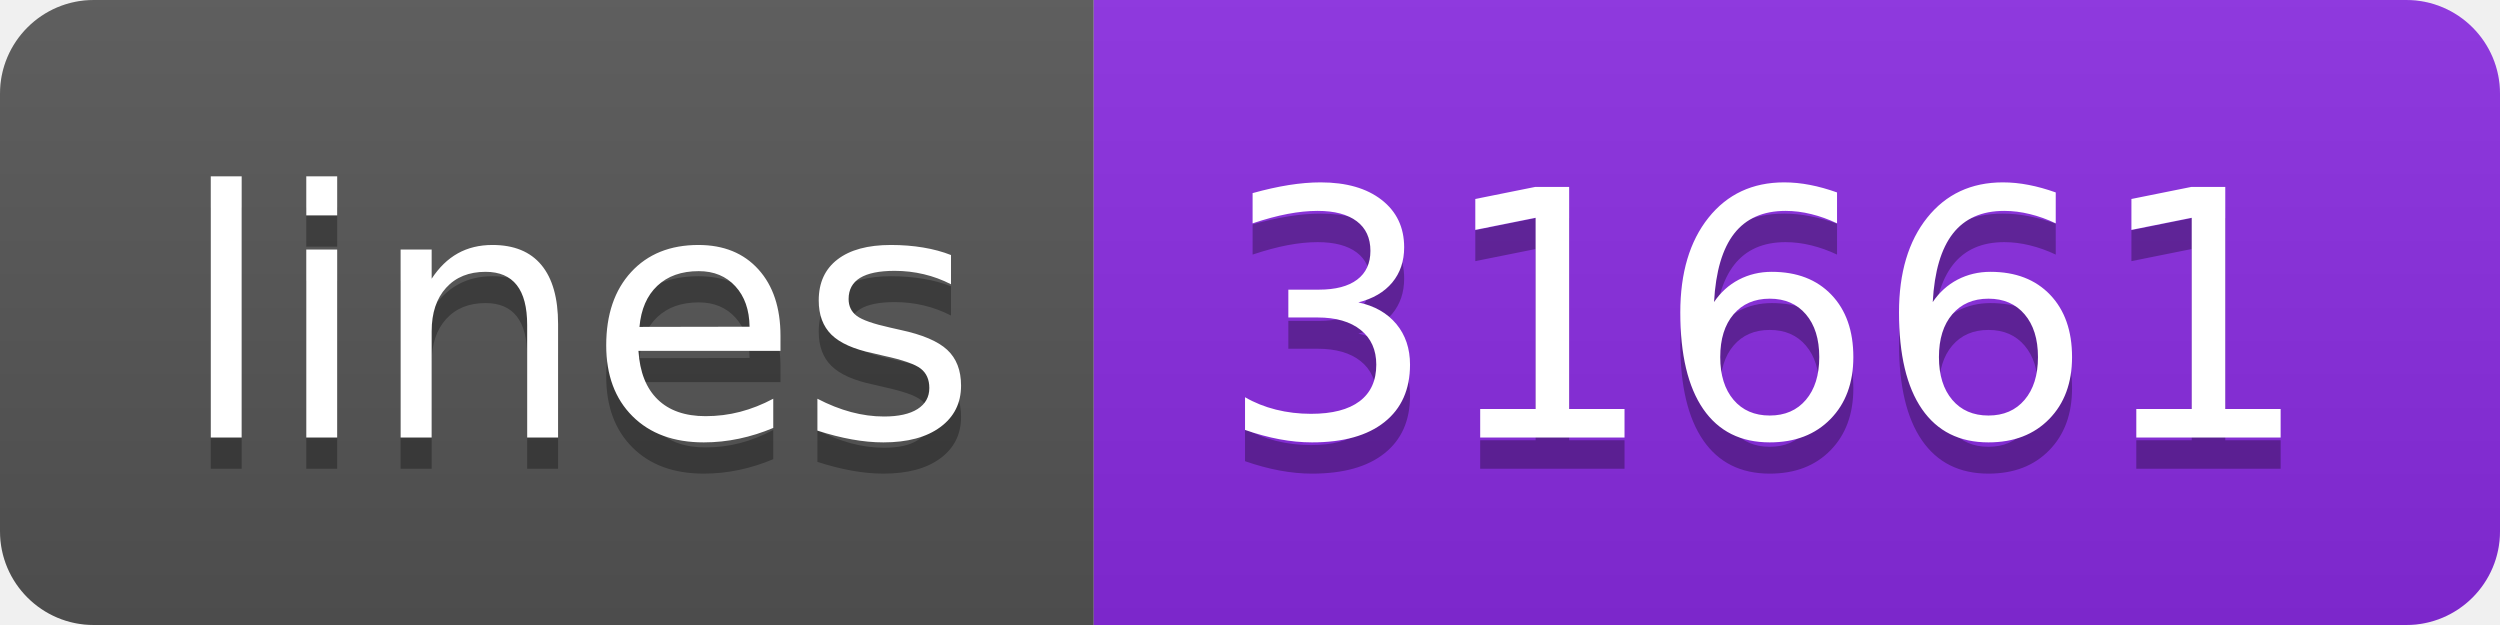
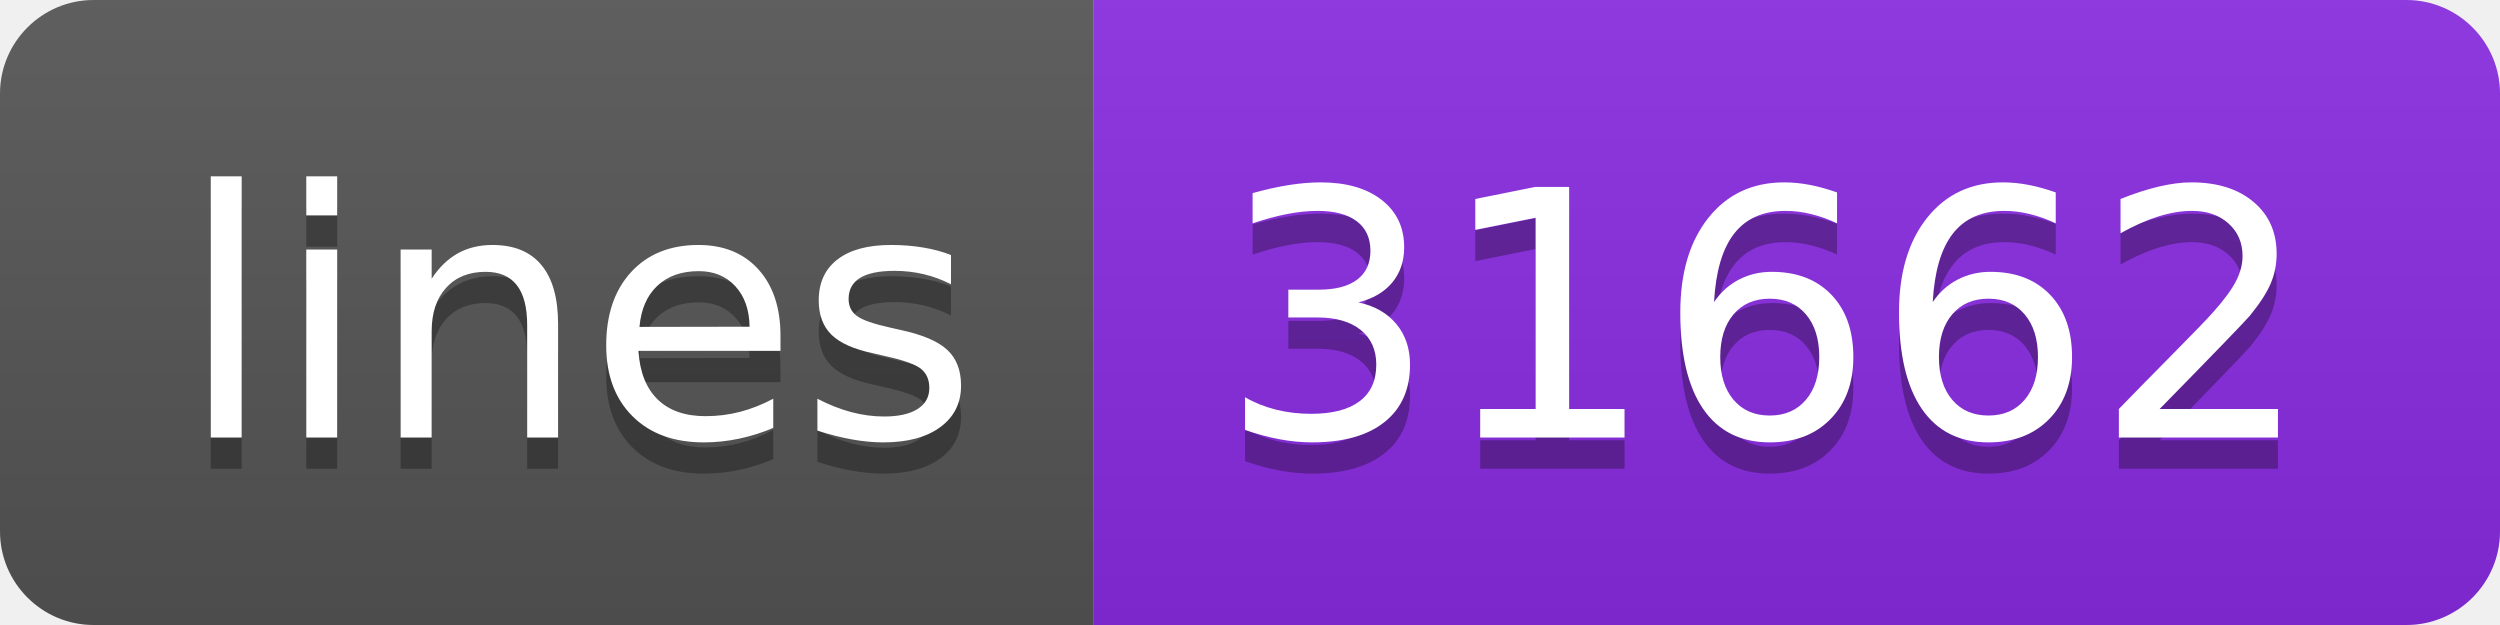
<svg xmlns="http://www.w3.org/2000/svg" width="80" height="20">
  <linearGradient id="s" x2="0" y2="100%">
    <stop offset="0" stop-color="#bbb" stop-opacity=".1" />
    <stop offset="1" stop-opacity=".1" />
  </linearGradient>
  <clipPath id="r">
    <rect width="80" height="20" rx="3" fill="#fff" />
  </clipPath>
  <g clip-path="url(#r)">
    <rect width="35" height="20" fill="#555" />
    <rect x="35" width="45" height="20" fill="blueviolet" />
    <rect width="80" height="20" fill="url(#s)" />
  </g>
  <g fill="#fff" text-anchor="middle" font-family="Verdana,Geneva,DejaVu Sans,sans-serif" text-rendering="geometricPrecision" font-size="110">
    <text x="185" y="150" fill="#010101" fill-opacity=".3" transform="scale(.1)" textLength="250">lines</text>
    <text x="185" y="140" transform="scale(.1)" textLength="250">lines</text>
-     <text x="565" y="150" fill="#010101" fill-opacity=".3" transform="scale(.1)" textLength="350">31661</text>
-     <text x="565" y="140" transform="scale(.1)" textLength="350">31661</text>
+     <text x="565" y="150" fill="#010101" fill-opacity=".3" transform="scale(.1)" textLength="350">31662</text>
+     <text x="565" y="140" transform="scale(.1)" textLength="350">31662</text>
  </g>
</svg>
